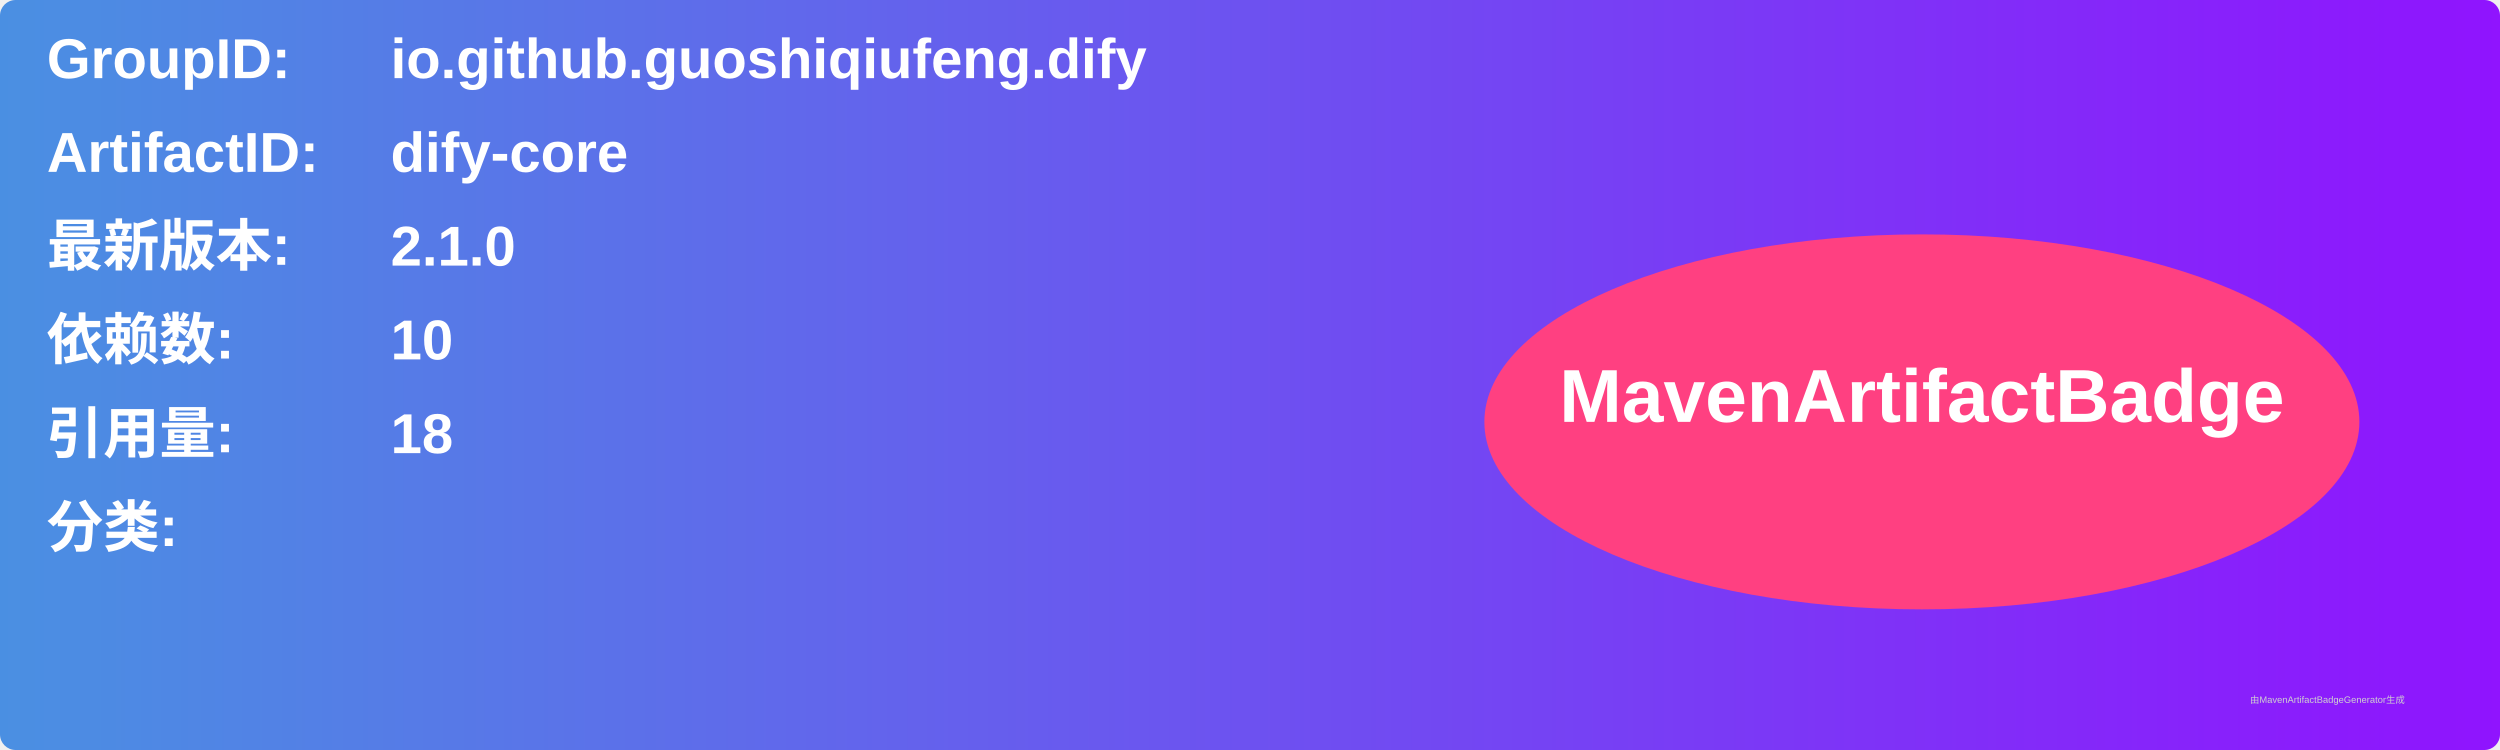
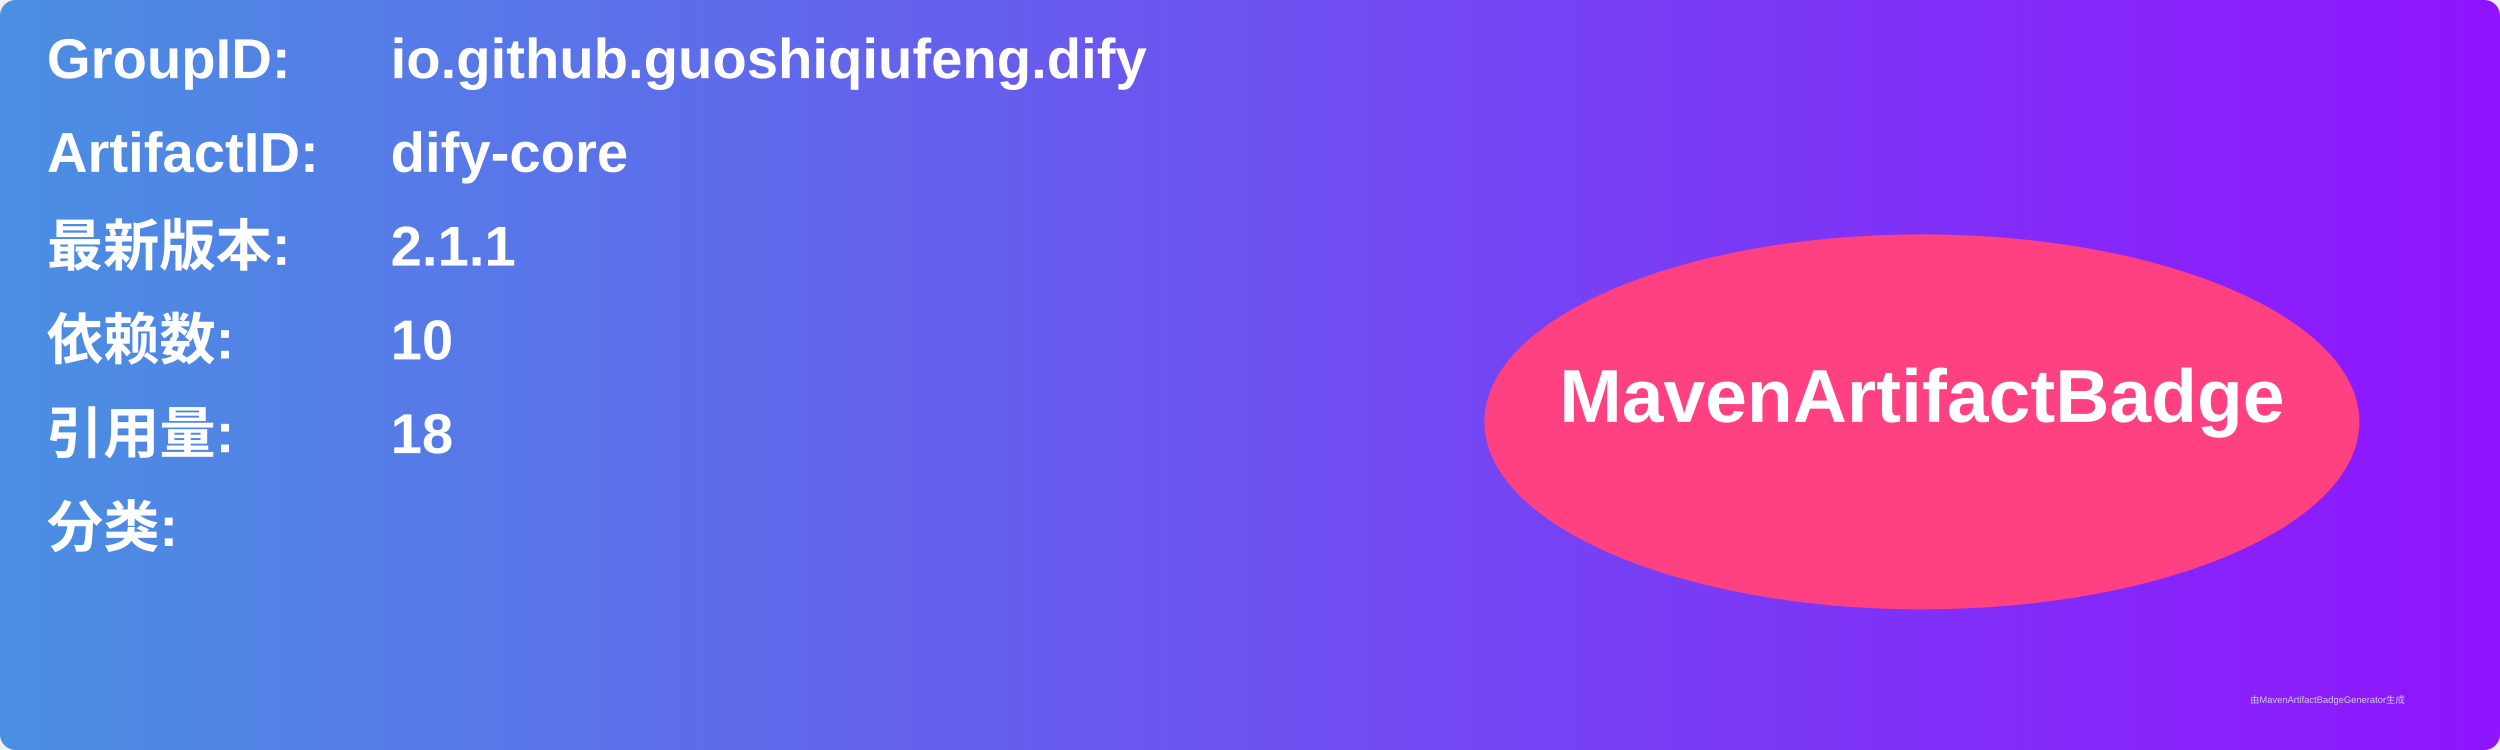
<svg xmlns="http://www.w3.org/2000/svg" width="800" height="240" viewBox="0 0 800 240">
  <linearGradient id="grad" x1="0%" y1="0%" x2="100%" y2="0%">
    <stop offset="0%" stop-color="#4a90e2" />
    <stop offset="100%" stop-color="#9013fe" />
  </linearGradient>
  <rect width="100%" height="100%" rx="5" ry="5" fill="url(#grad)" />
  <g transform="translate(15, 15)">
    <text x="0" y="10" font-family="Arial" font-size="18" fill="white" font-weight="bold" width="260">GroupID:</text>
    <text x="110" y="10" font-family="Arial" font-size="18" fill="white" font-weight="bold" width="460">io.github.guoshiqiufeng.dify</text>
    <text x="0" y="40" font-family="Arial" font-size="18" fill="white" font-weight="bold" width="260">ArtifactID:</text>
    <text x="110" y="40" font-family="Arial" font-size="18" fill="white" font-weight="bold" width="460">dify-core</text>
    <text x="0" y="70" font-family="Arial" font-size="18" fill="white" font-weight="bold">最新版本:</text>
    <text x="110" y="70" font-family="Arial" font-size="18" fill="white" font-weight="bold">
-       <tspan font-weight="bold">2.1.0</tspan>
+       <tspan font-weight="bold">2.1.1</tspan>
    </text>
    <text x="0" y="100" font-family="Arial" font-size="18" fill="white" font-weight="bold">依赖数: </text>
    <text x="110" y="100" font-family="Arial" font-size="18" fill="white">
      <tspan font-weight="bold">10</tspan>
    </text>
    <text x="0" y="130" font-family="Arial" font-size="18" fill="white" font-weight="bold">引用量: </text>
    <text x="110" y="130" font-family="Arial" font-size="18" fill="white">
      <tspan font-weight="bold">18</tspan>
    </text>
    <text x="0" y="160" font-family="Arial" font-size="18" fill="white" font-weight="bold">分类:</text>
    <text x="10" y="190" font-family="Arial" font-size="10" fill="white">
      <tspan font-weight="bold" />
    </text>
    <ellipse cx="600" cy="120" rx="140" ry="60" fill="#ff4081" />
    <text x="600" y="120" text-anchor="middle" font-family="Arial" font-size="24" fill="white" font-weight="bold">MavenArtifactBadge</text>
  </g>
  <text x="720" y="225" font-family="Arial" font-size="3" fill="#d0d0d0">由MavenArtifactBadgeGenerator生成</text>
</svg>
